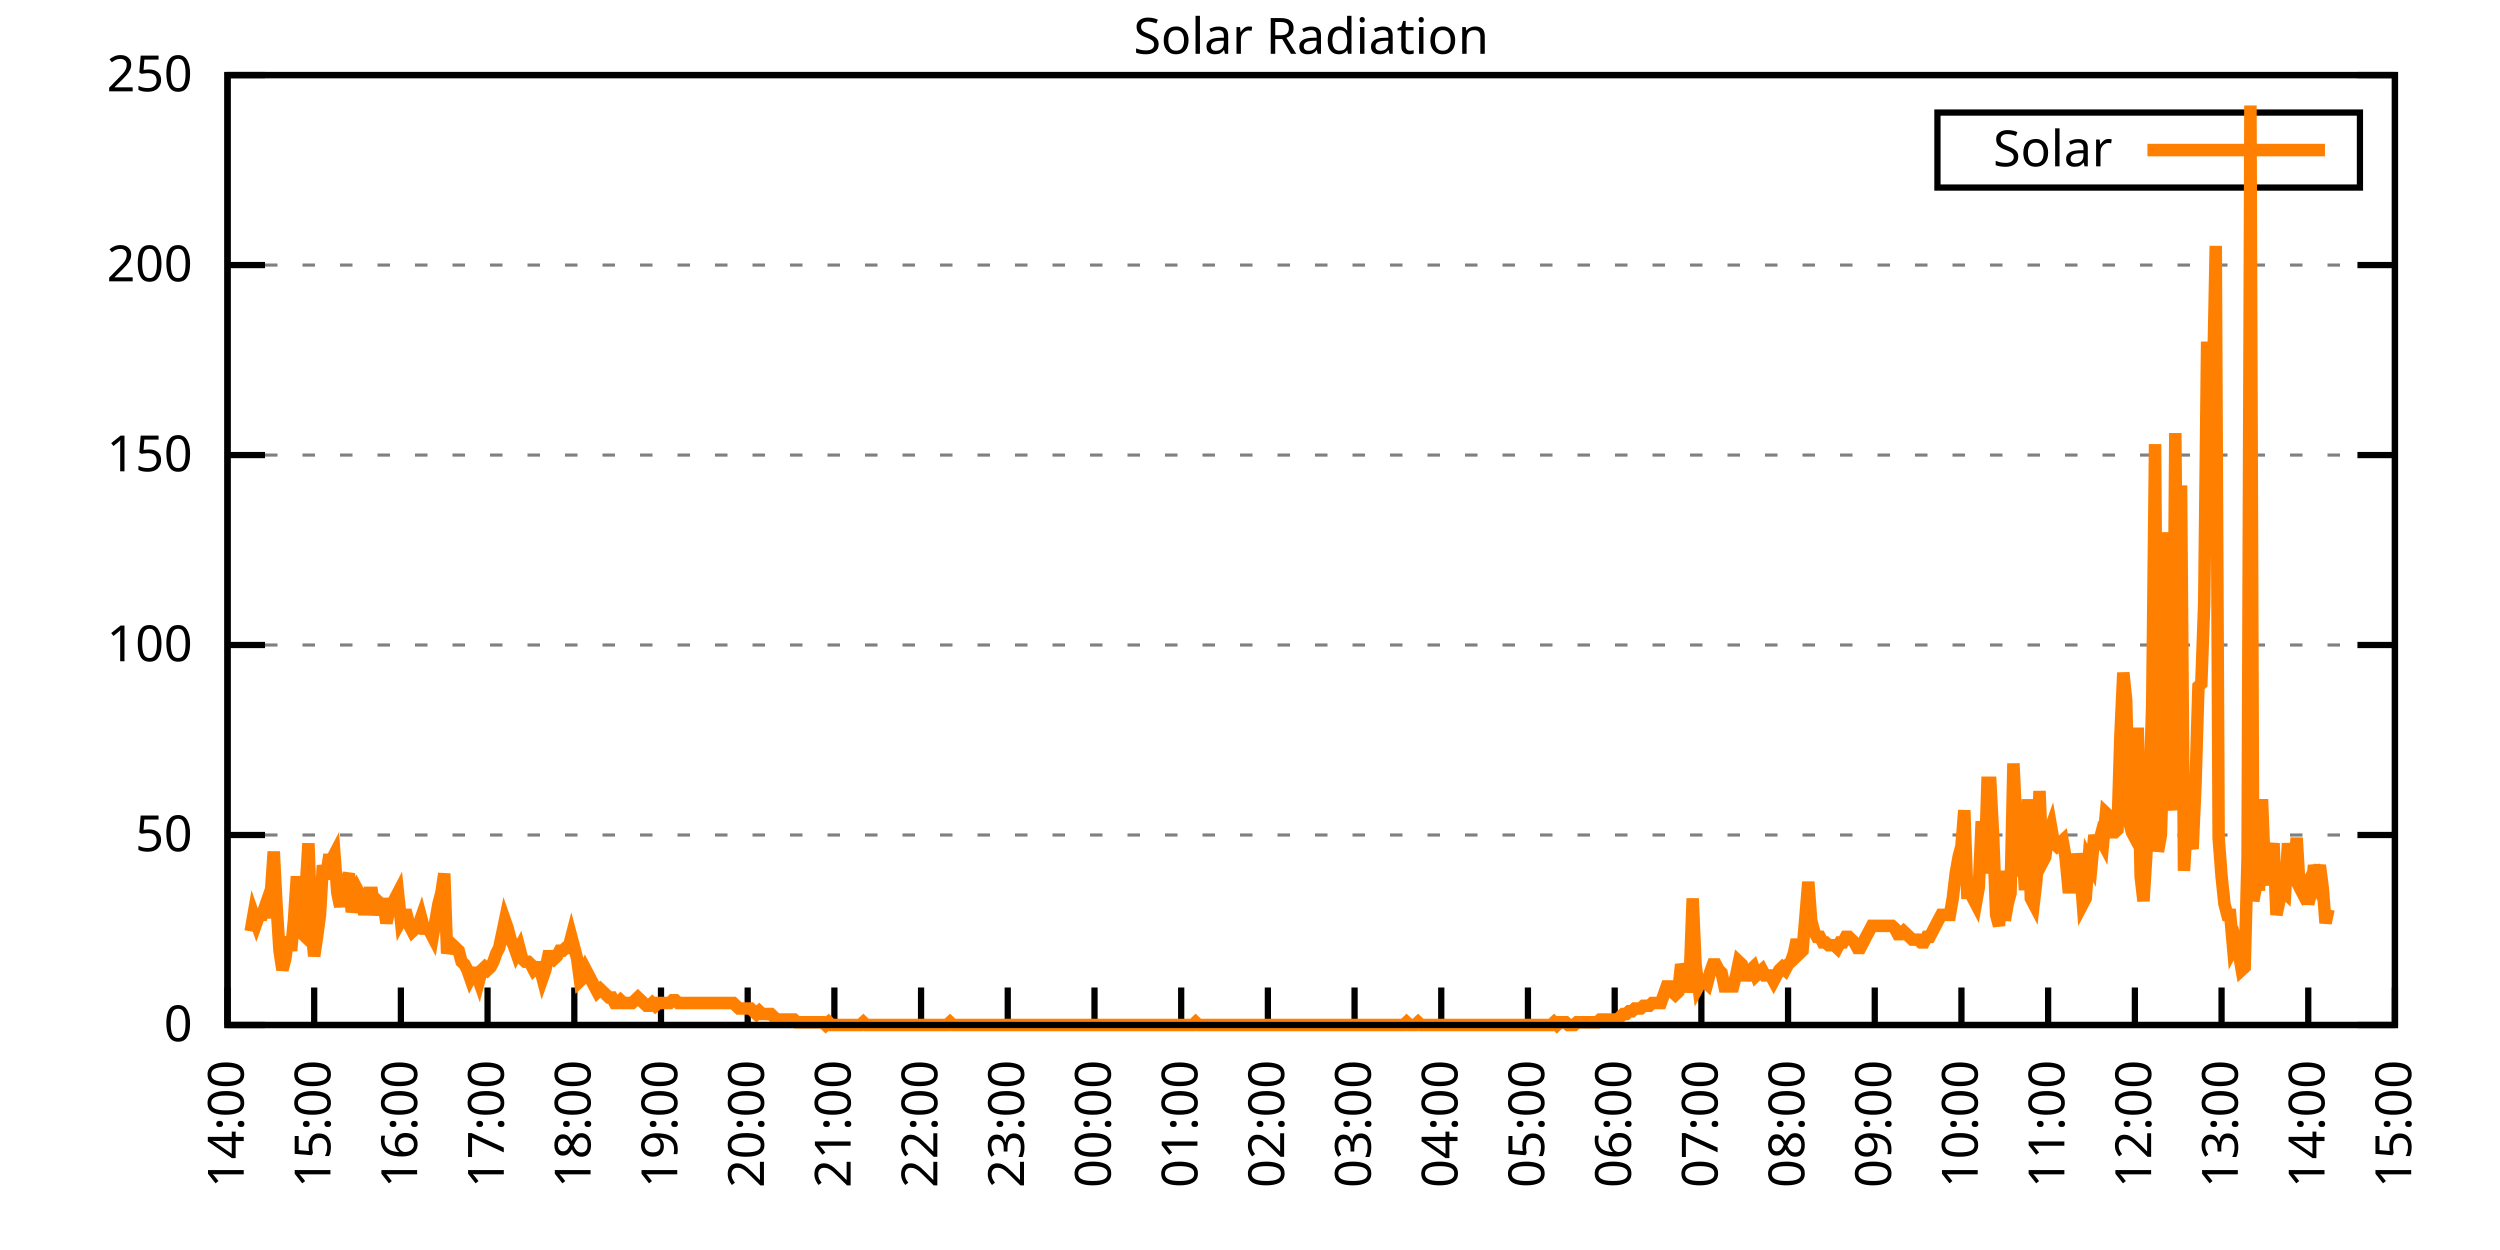
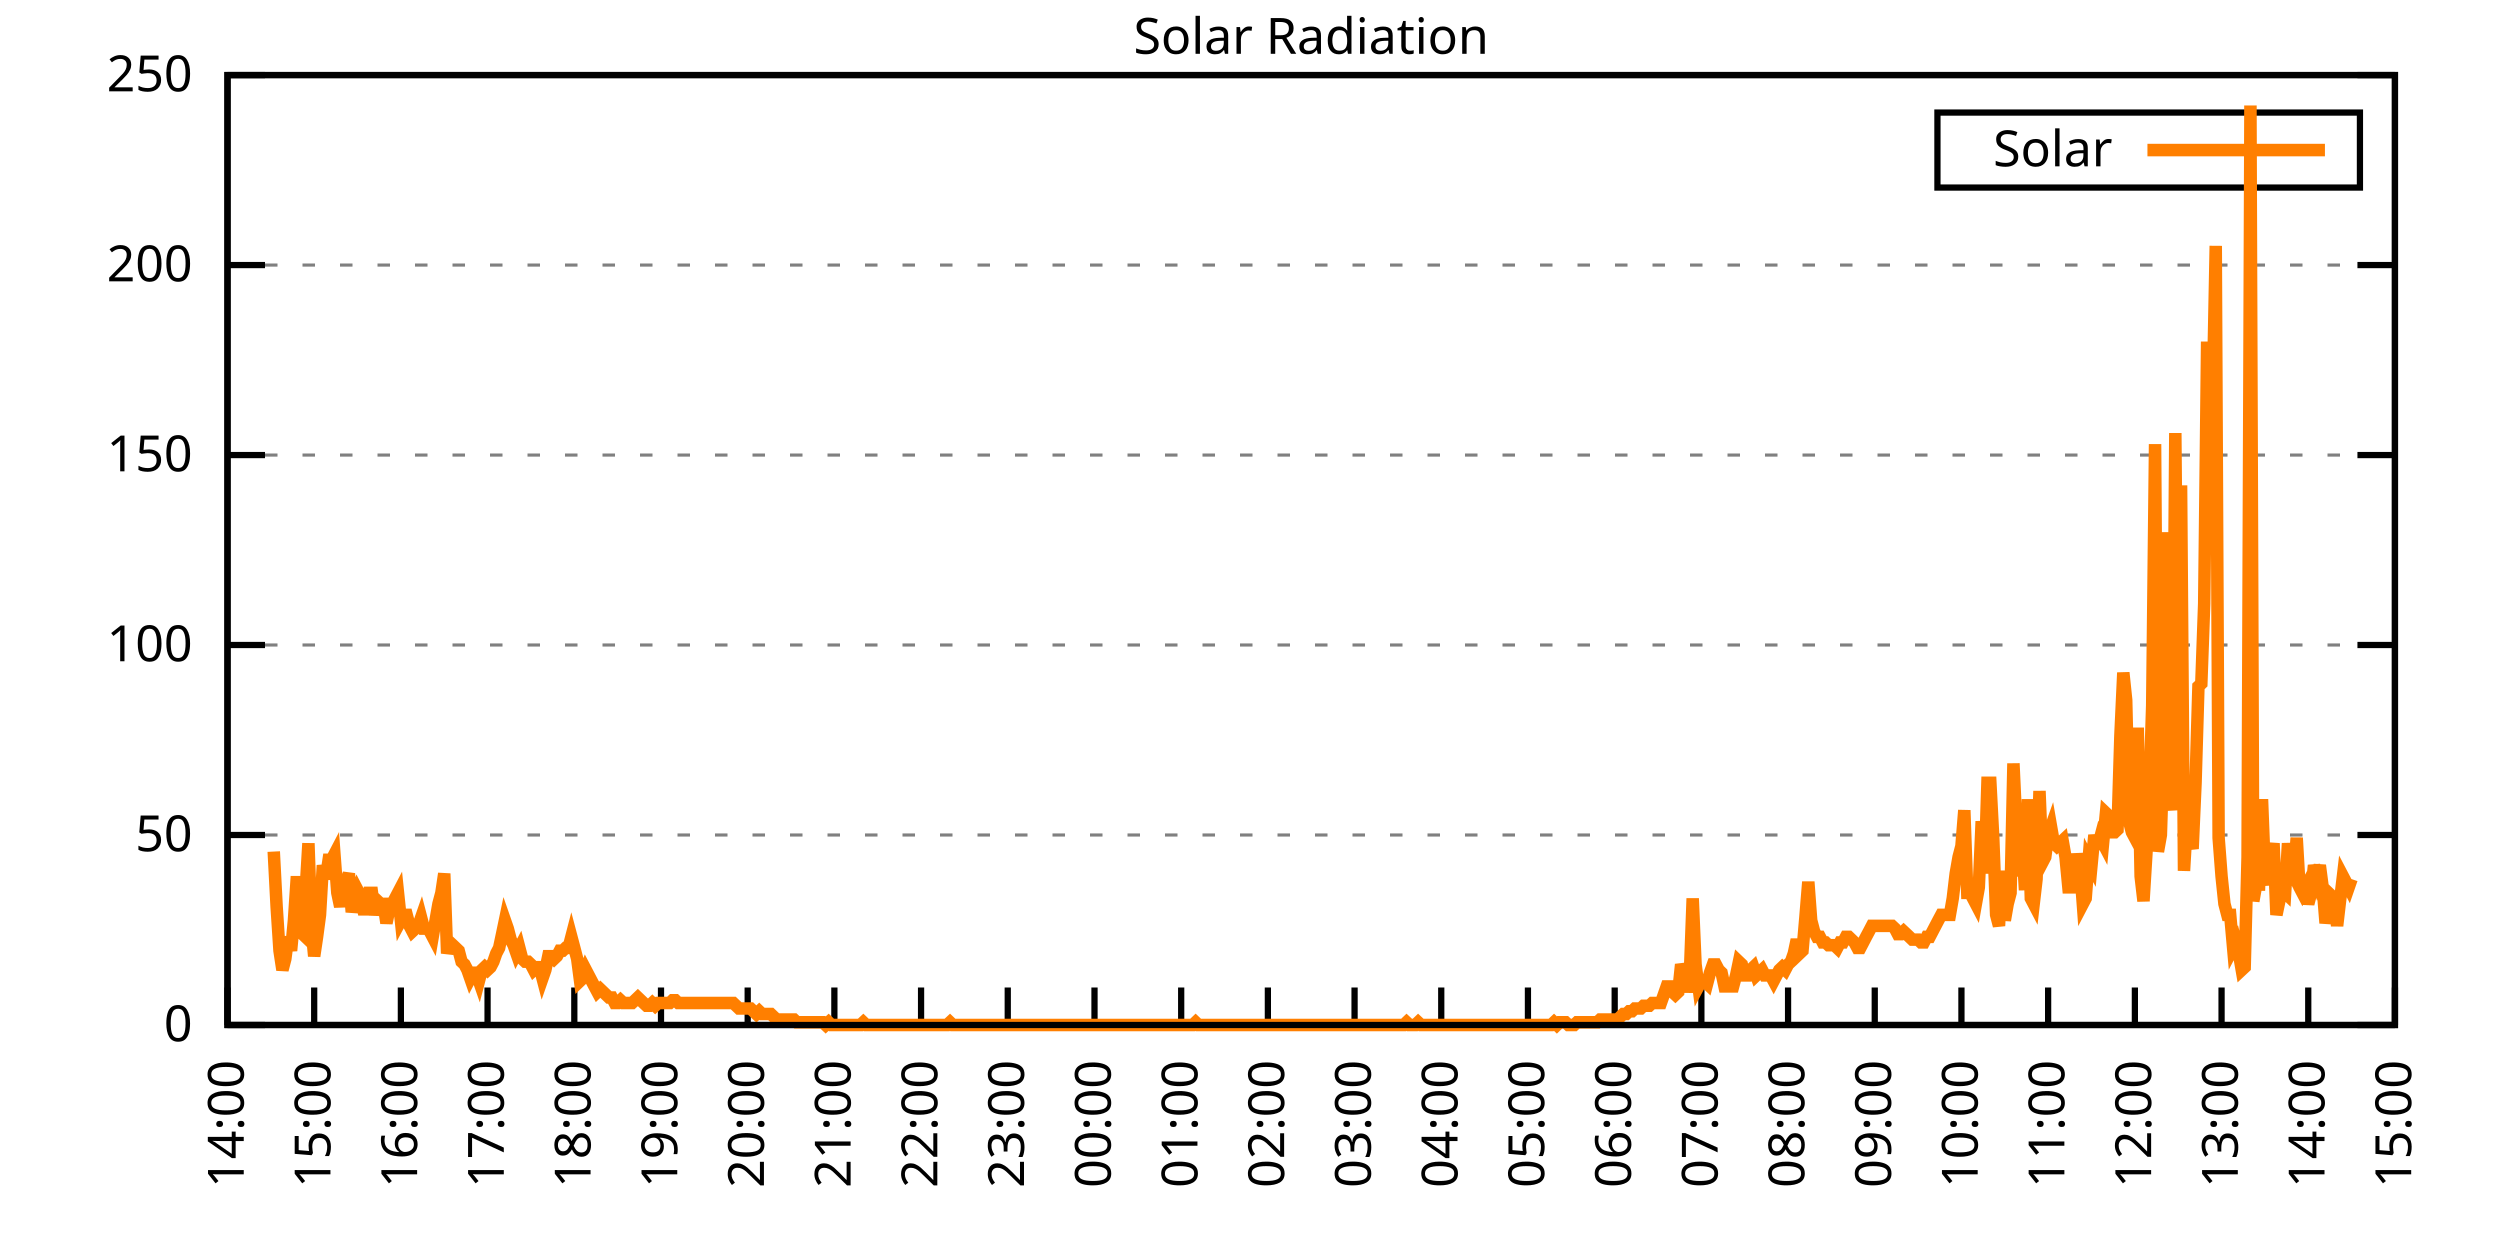
<svg xmlns="http://www.w3.org/2000/svg" xmlns:xlink="http://www.w3.org/1999/xlink" width="400" height="200" viewBox="0 0 400 200">
  <g id="gnuplot_canvas">
    <rect x="0" y="0" width="400" height="200" fill="none" />
    <defs>
      <circle id="gpDot" r="0.5" stroke-width="0.5" stroke="currentColor" />
      <path id="gpPt0" stroke-width="0.333" stroke="currentColor" d="M-1,0 h2 M0,-1 v2" />
      <path id="gpPt1" stroke-width="0.333" stroke="currentColor" d="M-1,-1 L1,1 M1,-1 L-1,1" />
      <path id="gpPt2" stroke-width="0.333" stroke="currentColor" d="M-1,0 L1,0 M0,-1 L0,1 M-1,-1 L1,1 M-1,1 L1,-1" />
      <rect id="gpPt3" stroke-width="0.333" stroke="currentColor" x="-1" y="-1" width="2" height="2" />
      <rect id="gpPt4" stroke-width="0.333" stroke="currentColor" fill="currentColor" x="-1" y="-1" width="2" height="2" />
      <circle id="gpPt5" stroke-width="0.333" stroke="currentColor" cx="0" cy="0" r="1" />
      <use xlink:href="#gpPt5" id="gpPt6" fill="currentColor" stroke="none" />
      <path id="gpPt7" stroke-width="0.333" stroke="currentColor" d="M0,-1.33 L-1.33,0.67 L1.33,0.67 z" />
      <use xlink:href="#gpPt7" id="gpPt8" fill="currentColor" stroke="none" />
      <use xlink:href="#gpPt7" id="gpPt9" stroke="currentColor" transform="rotate(180)" />
      <use xlink:href="#gpPt9" id="gpPt10" fill="currentColor" stroke="none" />
      <use xlink:href="#gpPt3" id="gpPt11" stroke="currentColor" transform="rotate(45)" />
      <use xlink:href="#gpPt11" id="gpPt12" fill="currentColor" stroke="none" />
      <path id="gpPt13" stroke-width="0.333" stroke="currentColor" d="M0,1.330 L1.265,0.411 L0.782,-1.067 L-0.782,-1.076 L-1.265,0.411 z" />
      <use xlink:href="#gpPt13" id="gpPt14" fill="currentColor" stroke="none" />
      <filter id="textbox" filterUnits="objectBoundingBox" x="0" y="0" height="1" width="1">
        <feFlood flood-color="white" flood-opacity="1" result="bgnd" />
        <feComposite in="SourceGraphic" in2="bgnd" operator="atop" />
      </filter>
      <filter id="greybox" filterUnits="objectBoundingBox" x="0" y="0" height="1" width="1">
        <feFlood flood-color="lightgrey" flood-opacity="1" result="grey" />
        <feComposite in="SourceGraphic" in2="grey" operator="atop" />
      </filter>
    </defs>
    <g fill="none" color="white" stroke="currentColor" stroke-width="1.00" stroke-linecap="butt" stroke-linejoin="miter">
</g>
    <g fill="none" color="black" stroke="currentColor" stroke-width="1.00" stroke-linecap="butt" stroke-linejoin="miter">
      <g stroke="none" shape-rendering="crispEdges">
        <polygon fill="rgb(255, 255, 255)" points="36.40,164.00 383.18,164.00 383.18,12.02 36.40,12.02 " />
      </g>
    </g>
    <g fill="none" color="black" stroke="currentColor" stroke-width="1.00" stroke-linecap="butt" stroke-linejoin="miter">
</g>
    <g fill="none" color="black" stroke="black" stroke-width="0.50" stroke-linecap="butt" stroke-linejoin="miter">
</g>
    <g fill="none" color="gray" stroke="currentColor" stroke-width="0.50" stroke-linecap="butt" stroke-linejoin="miter">
      <path stroke="gray" stroke-dasharray="2,4" class="gridline" d="M36.40,164.00 L383.19,164.00  " />
    </g>
    <g fill="none" color="gray" stroke="gray" stroke-width="1.00" stroke-linecap="butt" stroke-linejoin="miter">
</g>
    <g fill="none" color="black" stroke="currentColor" stroke-width="1.00" stroke-linecap="butt" stroke-linejoin="miter">
      <path stroke="black" d="M36.40,164.00 L42.40,164.00 M383.19,164.00 L377.19,164.00  " />
      <g transform="translate(30.80,166.60)" stroke="none" fill="black" font-family="Sans" font-size="8.00" text-anchor="end">
        <text>
          <tspan font-family="Sans"> 0</tspan>
        </text>
      </g>
    </g>
    <g fill="none" color="black" stroke="currentColor" stroke-width="1.00" stroke-linecap="butt" stroke-linejoin="miter">
</g>
    <g fill="none" color="black" stroke="black" stroke-width="0.50" stroke-linecap="butt" stroke-linejoin="miter">
</g>
    <g fill="none" color="gray" stroke="currentColor" stroke-width="0.50" stroke-linecap="butt" stroke-linejoin="miter">
      <path stroke="gray" stroke-dasharray="2,4" class="gridline" d="M36.40,133.60 L383.19,133.60  " />
    </g>
    <g fill="none" color="gray" stroke="gray" stroke-width="1.00" stroke-linecap="butt" stroke-linejoin="miter">
</g>
    <g fill="none" color="black" stroke="currentColor" stroke-width="1.00" stroke-linecap="butt" stroke-linejoin="miter">
      <path stroke="black" d="M36.40,133.60 L42.40,133.60 M383.19,133.60 L377.19,133.60  " />
      <g transform="translate(30.80,136.20)" stroke="none" fill="black" font-family="Sans" font-size="8.00" text-anchor="end">
        <text>
          <tspan font-family="Sans"> 50</tspan>
        </text>
      </g>
    </g>
    <g fill="none" color="black" stroke="currentColor" stroke-width="1.00" stroke-linecap="butt" stroke-linejoin="miter">
</g>
    <g fill="none" color="black" stroke="black" stroke-width="0.50" stroke-linecap="butt" stroke-linejoin="miter">
</g>
    <g fill="none" color="gray" stroke="currentColor" stroke-width="0.50" stroke-linecap="butt" stroke-linejoin="miter">
      <path stroke="gray" stroke-dasharray="2,4" class="gridline" d="M36.40,103.20 L383.19,103.20  " />
    </g>
    <g fill="none" color="gray" stroke="gray" stroke-width="1.00" stroke-linecap="butt" stroke-linejoin="miter">
</g>
    <g fill="none" color="black" stroke="currentColor" stroke-width="1.00" stroke-linecap="butt" stroke-linejoin="miter">
      <path stroke="black" d="M36.40,103.20 L42.40,103.20 M383.19,103.20 L377.19,103.20  " />
      <g transform="translate(30.80,105.80)" stroke="none" fill="black" font-family="Sans" font-size="8.00" text-anchor="end">
        <text>
          <tspan font-family="Sans"> 100</tspan>
        </text>
      </g>
    </g>
    <g fill="none" color="black" stroke="currentColor" stroke-width="1.00" stroke-linecap="butt" stroke-linejoin="miter">
</g>
    <g fill="none" color="black" stroke="black" stroke-width="0.50" stroke-linecap="butt" stroke-linejoin="miter">
</g>
    <g fill="none" color="gray" stroke="currentColor" stroke-width="0.50" stroke-linecap="butt" stroke-linejoin="miter">
      <path stroke="gray" stroke-dasharray="2,4" class="gridline" d="M36.40,72.81 L383.19,72.81  " />
    </g>
    <g fill="none" color="gray" stroke="gray" stroke-width="1.00" stroke-linecap="butt" stroke-linejoin="miter">
</g>
    <g fill="none" color="black" stroke="currentColor" stroke-width="1.00" stroke-linecap="butt" stroke-linejoin="miter">
      <path stroke="black" d="M36.40,72.81 L42.40,72.81 M383.19,72.81 L377.19,72.81  " />
      <g transform="translate(30.80,75.41)" stroke="none" fill="black" font-family="Sans" font-size="8.00" text-anchor="end">
        <text>
          <tspan font-family="Sans"> 150</tspan>
        </text>
      </g>
    </g>
    <g fill="none" color="black" stroke="currentColor" stroke-width="1.00" stroke-linecap="butt" stroke-linejoin="miter">
</g>
    <g fill="none" color="black" stroke="black" stroke-width="0.50" stroke-linecap="butt" stroke-linejoin="miter">
</g>
    <g fill="none" color="gray" stroke="currentColor" stroke-width="0.50" stroke-linecap="butt" stroke-linejoin="miter">
      <path stroke="gray" stroke-dasharray="2,4" class="gridline" d="M36.40,42.41 L383.19,42.41  " />
    </g>
    <g fill="none" color="gray" stroke="gray" stroke-width="1.00" stroke-linecap="butt" stroke-linejoin="miter">
</g>
    <g fill="none" color="black" stroke="currentColor" stroke-width="1.00" stroke-linecap="butt" stroke-linejoin="miter">
      <path stroke="black" d="M36.40,42.41 L42.40,42.41 M383.19,42.41 L377.19,42.41  " />
      <g transform="translate(30.80,45.01)" stroke="none" fill="black" font-family="Sans" font-size="8.00" text-anchor="end">
        <text>
          <tspan font-family="Sans"> 200</tspan>
        </text>
      </g>
    </g>
    <g fill="none" color="black" stroke="currentColor" stroke-width="1.00" stroke-linecap="butt" stroke-linejoin="miter">
</g>
    <g fill="none" color="black" stroke="black" stroke-width="0.50" stroke-linecap="butt" stroke-linejoin="miter">
</g>
    <g fill="none" color="gray" stroke="currentColor" stroke-width="0.50" stroke-linecap="butt" stroke-linejoin="miter">
      <path stroke="gray" stroke-dasharray="2,4" class="gridline" d="M36.40,12.01 L383.19,12.01  " />
    </g>
    <g fill="none" color="gray" stroke="gray" stroke-width="1.00" stroke-linecap="butt" stroke-linejoin="miter">
</g>
    <g fill="none" color="black" stroke="currentColor" stroke-width="1.00" stroke-linecap="butt" stroke-linejoin="miter">
      <path stroke="black" d="M36.40,12.01 L42.40,12.01 M383.19,12.01 L377.19,12.01  " />
      <g transform="translate(30.80,14.61)" stroke="none" fill="black" font-family="Sans" font-size="8.00" text-anchor="end">
        <text>
          <tspan font-family="Sans"> 250</tspan>
        </text>
      </g>
    </g>
    <g fill="none" color="black" stroke="currentColor" stroke-width="1.00" stroke-linecap="butt" stroke-linejoin="miter">
      <path stroke="black" d="M36.40,164.00 L36.40,158.00  " />
      <g transform="translate(39.00,169.60) rotate(270.00)" stroke="none" fill="black" font-family="Sans" font-size="8.00" text-anchor="end">
        <text>
          <tspan font-family="Sans">14:00</tspan>
        </text>
      </g>
    </g>
    <g fill="none" color="black" stroke="currentColor" stroke-width="1.00" stroke-linecap="butt" stroke-linejoin="miter">
      <path stroke="black" d="M50.27,164.00 L50.27,158.00  " />
      <g transform="translate(52.87,169.60) rotate(270.00)" stroke="none" fill="black" font-family="Sans" font-size="8.00" text-anchor="end">
        <text>
          <tspan font-family="Sans">15:00</tspan>
        </text>
      </g>
    </g>
    <g fill="none" color="black" stroke="currentColor" stroke-width="1.00" stroke-linecap="butt" stroke-linejoin="miter">
      <path stroke="black" d="M64.14,164.00 L64.14,158.00  " />
      <g transform="translate(66.74,169.60) rotate(270.00)" stroke="none" fill="black" font-family="Sans" font-size="8.00" text-anchor="end">
        <text>
          <tspan font-family="Sans">16:00</tspan>
        </text>
      </g>
    </g>
    <g fill="none" color="black" stroke="currentColor" stroke-width="1.00" stroke-linecap="butt" stroke-linejoin="miter">
      <path stroke="black" d="M78.01,164.00 L78.01,158.00  " />
      <g transform="translate(80.61,169.60) rotate(270.00)" stroke="none" fill="black" font-family="Sans" font-size="8.00" text-anchor="end">
        <text>
          <tspan font-family="Sans">17:00</tspan>
        </text>
      </g>
    </g>
    <g fill="none" color="black" stroke="currentColor" stroke-width="1.00" stroke-linecap="butt" stroke-linejoin="miter">
      <path stroke="black" d="M91.89,164.00 L91.89,158.00  " />
      <g transform="translate(94.49,169.60) rotate(270.00)" stroke="none" fill="black" font-family="Sans" font-size="8.00" text-anchor="end">
        <text>
          <tspan font-family="Sans">18:00</tspan>
        </text>
      </g>
    </g>
    <g fill="none" color="black" stroke="currentColor" stroke-width="1.00" stroke-linecap="butt" stroke-linejoin="miter">
      <path stroke="black" d="M105.76,164.00 L105.76,158.00  " />
      <g transform="translate(108.36,169.60) rotate(270.00)" stroke="none" fill="black" font-family="Sans" font-size="8.00" text-anchor="end">
        <text>
          <tspan font-family="Sans">19:00</tspan>
        </text>
      </g>
    </g>
    <g fill="none" color="black" stroke="currentColor" stroke-width="1.00" stroke-linecap="butt" stroke-linejoin="miter">
      <path stroke="black" d="M119.63,164.00 L119.63,158.00  " />
      <g transform="translate(122.23,169.60) rotate(270.00)" stroke="none" fill="black" font-family="Sans" font-size="8.00" text-anchor="end">
        <text>
          <tspan font-family="Sans">20:00</tspan>
        </text>
      </g>
    </g>
    <g fill="none" color="black" stroke="currentColor" stroke-width="1.00" stroke-linecap="butt" stroke-linejoin="miter">
      <path stroke="black" d="M133.50,164.00 L133.50,158.00  " />
      <g transform="translate(136.10,169.60) rotate(270.00)" stroke="none" fill="black" font-family="Sans" font-size="8.00" text-anchor="end">
        <text>
          <tspan font-family="Sans">21:00</tspan>
        </text>
      </g>
    </g>
    <g fill="none" color="black" stroke="currentColor" stroke-width="1.00" stroke-linecap="butt" stroke-linejoin="miter">
      <path stroke="black" d="M147.37,164.00 L147.37,158.00  " />
      <g transform="translate(149.97,169.60) rotate(270.00)" stroke="none" fill="black" font-family="Sans" font-size="8.00" text-anchor="end">
        <text>
          <tspan font-family="Sans">22:00</tspan>
        </text>
      </g>
    </g>
    <g fill="none" color="black" stroke="currentColor" stroke-width="1.00" stroke-linecap="butt" stroke-linejoin="miter">
      <path stroke="black" d="M161.24,164.00 L161.24,158.00  " />
      <g transform="translate(163.84,169.60) rotate(270.00)" stroke="none" fill="black" font-family="Sans" font-size="8.00" text-anchor="end">
        <text>
          <tspan font-family="Sans">23:00</tspan>
        </text>
      </g>
    </g>
    <g fill="none" color="black" stroke="currentColor" stroke-width="1.00" stroke-linecap="butt" stroke-linejoin="miter">
      <path stroke="black" d="M175.12,164.00 L175.12,158.00  " />
      <g transform="translate(177.72,169.60) rotate(270.00)" stroke="none" fill="black" font-family="Sans" font-size="8.00" text-anchor="end">
        <text>
          <tspan font-family="Sans">00:00</tspan>
        </text>
      </g>
    </g>
    <g fill="none" color="black" stroke="currentColor" stroke-width="1.00" stroke-linecap="butt" stroke-linejoin="miter">
      <path stroke="black" d="M188.99,164.00 L188.99,158.00  " />
      <g transform="translate(191.59,169.60) rotate(270.00)" stroke="none" fill="black" font-family="Sans" font-size="8.00" text-anchor="end">
        <text>
          <tspan font-family="Sans">01:00</tspan>
        </text>
      </g>
    </g>
    <g fill="none" color="black" stroke="currentColor" stroke-width="1.00" stroke-linecap="butt" stroke-linejoin="miter">
      <path stroke="black" d="M202.86,164.00 L202.86,158.00  " />
      <g transform="translate(205.46,169.60) rotate(270.00)" stroke="none" fill="black" font-family="Sans" font-size="8.00" text-anchor="end">
        <text>
          <tspan font-family="Sans">02:00</tspan>
        </text>
      </g>
    </g>
    <g fill="none" color="black" stroke="currentColor" stroke-width="1.00" stroke-linecap="butt" stroke-linejoin="miter">
      <path stroke="black" d="M216.73,164.00 L216.73,158.00  " />
      <g transform="translate(219.33,169.60) rotate(270.00)" stroke="none" fill="black" font-family="Sans" font-size="8.00" text-anchor="end">
        <text>
          <tspan font-family="Sans">03:00</tspan>
        </text>
      </g>
    </g>
    <g fill="none" color="black" stroke="currentColor" stroke-width="1.00" stroke-linecap="butt" stroke-linejoin="miter">
      <path stroke="black" d="M230.60,164.00 L230.60,158.00  " />
      <g transform="translate(233.20,169.60) rotate(270.00)" stroke="none" fill="black" font-family="Sans" font-size="8.00" text-anchor="end">
        <text>
          <tspan font-family="Sans">04:00</tspan>
        </text>
      </g>
    </g>
    <g fill="none" color="black" stroke="currentColor" stroke-width="1.00" stroke-linecap="butt" stroke-linejoin="miter">
      <path stroke="black" d="M244.47,164.00 L244.47,158.00  " />
      <g transform="translate(247.07,169.60) rotate(270.00)" stroke="none" fill="black" font-family="Sans" font-size="8.00" text-anchor="end">
        <text>
          <tspan font-family="Sans">05:00</tspan>
        </text>
      </g>
    </g>
    <g fill="none" color="black" stroke="currentColor" stroke-width="1.00" stroke-linecap="butt" stroke-linejoin="miter">
      <path stroke="black" d="M258.35,164.00 L258.35,158.00  " />
      <g transform="translate(260.95,169.60) rotate(270.00)" stroke="none" fill="black" font-family="Sans" font-size="8.00" text-anchor="end">
        <text>
          <tspan font-family="Sans">06:00</tspan>
        </text>
      </g>
    </g>
    <g fill="none" color="black" stroke="currentColor" stroke-width="1.00" stroke-linecap="butt" stroke-linejoin="miter">
      <path stroke="black" d="M272.22,164.00 L272.22,158.00  " />
      <g transform="translate(274.82,169.60) rotate(270.00)" stroke="none" fill="black" font-family="Sans" font-size="8.00" text-anchor="end">
        <text>
          <tspan font-family="Sans">07:00</tspan>
        </text>
      </g>
    </g>
    <g fill="none" color="black" stroke="currentColor" stroke-width="1.00" stroke-linecap="butt" stroke-linejoin="miter">
      <path stroke="black" d="M286.09,164.00 L286.09,158.00  " />
      <g transform="translate(288.69,169.60) rotate(270.00)" stroke="none" fill="black" font-family="Sans" font-size="8.00" text-anchor="end">
        <text>
          <tspan font-family="Sans">08:00</tspan>
        </text>
      </g>
    </g>
    <g fill="none" color="black" stroke="currentColor" stroke-width="1.00" stroke-linecap="butt" stroke-linejoin="miter">
      <path stroke="black" d="M299.96,164.00 L299.96,158.00  " />
      <g transform="translate(302.56,169.60) rotate(270.00)" stroke="none" fill="black" font-family="Sans" font-size="8.00" text-anchor="end">
        <text>
          <tspan font-family="Sans">09:00</tspan>
        </text>
      </g>
    </g>
    <g fill="none" color="black" stroke="currentColor" stroke-width="1.00" stroke-linecap="butt" stroke-linejoin="miter">
      <path stroke="black" d="M313.83,164.00 L313.83,158.00  " />
      <g transform="translate(316.43,169.60) rotate(270.00)" stroke="none" fill="black" font-family="Sans" font-size="8.00" text-anchor="end">
        <text>
          <tspan font-family="Sans">10:00</tspan>
        </text>
      </g>
    </g>
    <g fill="none" color="black" stroke="currentColor" stroke-width="1.00" stroke-linecap="butt" stroke-linejoin="miter">
      <path stroke="black" d="M327.70,164.00 L327.70,158.00  " />
      <g transform="translate(330.30,169.60) rotate(270.00)" stroke="none" fill="black" font-family="Sans" font-size="8.00" text-anchor="end">
        <text>
          <tspan font-family="Sans">11:00</tspan>
        </text>
      </g>
    </g>
    <g fill="none" color="black" stroke="currentColor" stroke-width="1.00" stroke-linecap="butt" stroke-linejoin="miter">
      <path stroke="black" d="M341.58,164.00 L341.58,158.00  " />
      <g transform="translate(344.18,169.60) rotate(270.00)" stroke="none" fill="black" font-family="Sans" font-size="8.00" text-anchor="end">
        <text>
          <tspan font-family="Sans">12:00</tspan>
        </text>
      </g>
    </g>
    <g fill="none" color="black" stroke="currentColor" stroke-width="1.00" stroke-linecap="butt" stroke-linejoin="miter">
      <path stroke="black" d="M355.45,164.00 L355.45,158.00  " />
      <g transform="translate(358.05,169.60) rotate(270.00)" stroke="none" fill="black" font-family="Sans" font-size="8.00" text-anchor="end">
        <text>
          <tspan font-family="Sans">13:00</tspan>
        </text>
      </g>
    </g>
    <g fill="none" color="black" stroke="currentColor" stroke-width="1.00" stroke-linecap="butt" stroke-linejoin="miter">
      <path stroke="black" d="M369.32,164.00 L369.32,158.00  " />
      <g transform="translate(371.92,169.60) rotate(270.00)" stroke="none" fill="black" font-family="Sans" font-size="8.00" text-anchor="end">
        <text>
          <tspan font-family="Sans">14:00</tspan>
        </text>
      </g>
    </g>
    <g fill="none" color="black" stroke="currentColor" stroke-width="1.00" stroke-linecap="butt" stroke-linejoin="miter">
      <path stroke="black" d="M383.19,164.00 L383.19,158.00  " />
      <g transform="translate(385.79,169.60) rotate(270.00)" stroke="none" fill="black" font-family="Sans" font-size="8.00" text-anchor="end">
        <text>
          <tspan font-family="Sans">15:00</tspan>
        </text>
      </g>
    </g>
    <g fill="none" color="black" stroke="currentColor" stroke-width="1.00" stroke-linecap="butt" stroke-linejoin="miter">
</g>
    <g fill="none" color="black" stroke="currentColor" stroke-width="1.00" stroke-linecap="butt" stroke-linejoin="miter">
      <path stroke="black" d="M36.40,12.01 L36.40,164.00 L383.19,164.00 L383.19,12.01 L36.40,12.01 Z  " />
    </g>
    <g fill="none" color="black" stroke="currentColor" stroke-width="1.00" stroke-linecap="butt" stroke-linejoin="miter">
</g>
    <g fill="none" color="black" stroke="currentColor" stroke-width="1.00" stroke-linecap="butt" stroke-linejoin="miter">
      <path stroke="black" d="M309.99,30.01 L309.99,18.01 L377.59,18.01 L377.59,30.01 L309.99,30.01 Z  " />
    </g>
    <g id="Solar_Radiation_plot_1">
      <g fill="none" color="white" stroke="black" stroke-width="2.00" stroke-linecap="butt" stroke-linejoin="miter">
</g>
      <g fill="none" color="black" stroke="currentColor" stroke-width="2.00" stroke-linecap="butt" stroke-linejoin="miter">
        <g transform="translate(337.99,26.61)" stroke="none" fill="black" font-family="Sans" font-size="8.00" text-anchor="end">
          <text>
            <tspan font-family="Sans">Solar</tspan>
          </text>
        </g>
      </g>
      <g fill="none" color="black" stroke="currentColor" stroke-width="2.00" stroke-linecap="butt" stroke-linejoin="miter">
-         <path stroke="rgb(255, 127,   0)" d="M343.59,24.01 L371.99,24.01 M40.10,149.02 L40.56,146.38 L41.02,147.70 L41.49,146.38 L41.95,146.38 L42.41,145.06   L42.87,146.82 L43.34,142.86 L43.80,136.25 L44.26,145.06 L44.72,152.11 L45.19,155.19 L45.65,153.43 L46.11,149.90   L46.57,152.11 L47.03,147.26 L47.50,140.21 L47.96,149.02 L48.42,149.46 L48.88,142.86 L49.35,134.93 L49.81,148.14   L50.27,152.99 L50.73,149.90 L51.20,146.38 L51.66,138.45 L52.12,140.65 L52.58,137.57 L53.05,137.57 L53.51,136.69   L53.97,142.86 L54.43,145.06 L54.90,141.54 L55.36,141.09 L55.82,139.77 L56.28,145.94 L56.75,143.74 L57.21,142.42   L57.67,143.30 L58.13,145.50 L58.59,145.50 L59.06,142.86 L59.52,142.86 L59.98,146.38 L60.44,144.18 L60.91,144.62   L61.37,144.62 L61.83,147.70 L62.29,145.50 L62.76,144.62 L63.22,143.74 L63.68,142.86 L64.14,147.26 L64.61,146.38   L65.07,146.38 L65.53,148.14 L65.99,149.02 L66.46,148.58 L66.92,148.14 L67.38,146.82 L67.84,148.58 L68.30,148.58   L68.77,149.02 L69.23,149.90 L69.69,147.26 L70.15,144.62 L70.62,142.86 L71.08,139.77 L71.54,152.55 L72.00,150.79   L72.47,151.23 L72.93,151.67 L73.39,152.11 L73.85,153.87 L74.32,154.31 L74.78,155.19 L75.24,156.51 L75.70,155.63   L76.17,155.63 L76.63,156.95 L77.09,155.19 L77.55,154.75 L78.01,155.19 L78.48,154.75 L78.94,153.87 L79.40,152.55   L79.86,151.67 L80.33,149.46 L80.79,147.26 L81.25,148.58 L81.71,150.34 L82.18,151.23 L82.64,152.55 L83.10,151.67   L83.56,153.43 L84.03,153.87 L84.49,153.87 L84.95,154.31 L85.41,155.19 L85.88,154.75 L86.34,154.75 L86.80,156.51   L87.26,155.19 L87.72,152.99 L88.19,152.99 L88.65,153.43 L89.11,152.99 L89.57,152.11 L90.04,152.11 L90.50,151.67   L90.96,151.67 L91.42,149.90 L91.89,151.67 L92.35,153.43 L92.81,156.95 L93.27,156.51 L93.74,155.19 L94.20,156.07   L94.66,156.95 L95.12,157.83 L95.59,158.71 L96.05,158.27 L96.51,158.71 L96.97,159.15 L97.44,159.60 L97.90,159.60   L98.36,160.48 L98.82,160.48 L99.28,160.04 L99.75,160.48 L100.21,160.48 L100.67,160.48 L101.13,160.48 L101.60,160.04   L102.06,159.60 L102.52,160.04 L102.98,160.48 L103.45,160.92 L103.91,160.92 L104.37,160.48 L104.83,160.92 L105.30,160.48   L105.76,160.48 L106.22,160.48 L106.68,160.48 L107.15,160.48 L107.61,160.04 L108.07,160.04 L108.53,160.48 L108.99,160.48   L109.46,160.48 L109.92,160.48 L110.38,160.48 L110.84,160.48 L111.31,160.48 L111.77,160.48 L112.23,160.48 L112.69,160.48   L113.16,160.48 L113.62,160.48 L114.08,160.48 L114.54,160.48 L115.01,160.48 L115.47,160.48 L115.93,160.48 L116.39,160.48   L116.86,160.48 L117.32,160.48 L117.78,160.92 L118.24,161.36 L118.70,161.36 L119.17,161.36 L119.63,161.36 L120.09,161.36   L120.55,161.80 L121.02,162.24 L121.48,161.80 L121.94,162.24 L122.40,162.24 L122.87,162.24 L123.33,162.24 L123.79,162.68   L124.25,163.12 L124.72,163.12 L125.18,163.12 L125.64,163.12 L126.10,163.12 L126.57,163.12 L127.03,163.12 L127.49,163.56   L127.95,163.56 L128.41,163.56 L128.88,163.56 L129.34,163.56 L129.80,163.56 L130.26,163.56 L130.73,163.56 L131.19,163.56   L131.65,163.56 L132.11,164.00 L132.58,163.56 L133.04,164.00 L133.50,164.00 L133.96,164.00 L134.43,164.00 L134.89,164.00   L135.35,164.00 L135.81,164.00 L136.28,164.00 L136.74,164.00 L137.20,164.00 L137.66,164.00 L138.13,163.56 L138.59,164.00   L139.05,164.00 L139.51,164.00 L139.97,164.00 L140.44,164.00 L140.90,164.00 L141.36,164.00 L141.82,164.00 L142.29,164.00   L142.75,164.00 L143.21,164.00 L143.67,164.00 L144.14,164.00 L144.60,164.00 L145.06,164.00 L145.52,164.00 L145.99,164.00   L146.45,164.00 L146.91,164.00 L147.37,164.00 L147.84,164.00 L148.30,164.00 L148.76,164.00 L149.22,164.00 L149.68,164.00   L150.15,164.00 L150.61,164.00 L151.07,164.00 L151.53,164.00 L152.00,163.56 L152.46,164.00 L152.92,164.00 L153.38,164.00   L153.85,164.00 L154.31,164.00 L154.77,164.00 L155.23,164.00 L155.70,164.00 L156.16,164.00 L156.62,164.00 L157.08,164.00   L157.55,164.00 L158.01,164.00 L158.47,164.00 L158.93,164.00 L159.39,164.00 L159.86,164.00 L160.32,164.00 L160.78,164.00   L161.24,164.00 L161.71,164.00 L162.17,164.00 L162.63,164.00 L163.09,164.00 L163.56,164.00 L164.02,164.00 L164.48,164.00   L164.94,164.00 L165.41,164.00 L165.87,164.00 L166.33,164.00 L166.79,164.00 L167.26,164.00 L167.72,164.00 L168.18,164.00   L168.64,164.00 L169.10,164.00 L169.57,164.00 L170.03,164.00 L170.49,164.00 L170.95,164.00 L171.42,164.00 L171.88,164.00   L172.34,164.00 L172.80,164.00 L173.27,164.00 L173.73,164.00 L174.19,164.00 L174.65,164.00 L175.12,164.00 L175.58,164.00   L176.04,164.00 L176.50,164.00 L176.97,164.00 L177.43,164.00 L177.89,164.00 L178.35,164.00 L178.82,164.00 L179.28,164.00   L179.74,164.00 L180.20,164.00 L180.66,164.00 L181.13,164.00 L181.59,164.00 L182.05,164.00 L182.51,164.00 L182.98,164.00   L183.44,164.00 L183.90,164.00 L184.36,164.00 L184.83,164.00 L185.29,164.00 L185.75,164.00 L186.21,164.00 L186.68,164.00   L187.14,164.00 L187.60,164.00 L188.06,164.00 L188.53,164.00 L188.99,164.00 L189.45,164.00 L189.91,164.00 L190.37,164.00   L190.84,164.00 L191.30,163.56 L191.76,164.00 L192.22,164.00 L192.69,164.00 L193.15,164.00 L193.61,164.00 L194.07,164.00   L194.54,164.00 L195.00,164.00 L195.46,164.00 L195.92,164.00 L196.39,164.00 L196.85,164.00 L197.31,164.00 L197.77,164.00   L198.24,164.00 L198.70,164.00 L199.16,164.00 L199.62,164.00 L200.08,164.00 L200.55,164.00 L201.01,164.00 L201.47,164.00   L201.93,164.00 L202.40,164.00 L202.86,164.00 L203.32,164.00 L203.78,164.00 L204.25,164.00 L204.71,164.00 L205.17,164.00   L205.63,164.00 L206.10,164.00 L206.56,164.00 L207.02,164.00 L207.48,164.00 L207.95,164.00 L208.41,164.00 L208.87,164.00   L209.33,164.00 L209.80,164.00 L210.26,164.00 L210.72,164.00 L211.18,164.00 L211.64,164.00 L212.11,164.00 L212.57,164.00   L213.03,164.00 L213.49,164.00 L213.96,164.00 L214.42,164.00 L214.88,164.00 L215.34,164.00 L215.81,164.00 L216.27,164.00   L216.73,164.00 L217.19,164.00 L217.66,164.00 L218.12,164.00 L218.58,164.00 L219.04,164.00 L219.51,164.00 L219.97,164.00   L220.43,164.00 L220.89,164.00 L221.35,164.00 L221.82,164.00 L222.28,164.00 L222.74,164.00 L223.20,164.00 L223.67,164.00   L224.13,164.00 L224.59,164.00 L225.05,163.56 L225.52,164.00 L225.98,164.00 L226.44,164.00 L226.90,163.56 L227.37,164.00   L227.83,164.00 L228.29,164.00 L228.75,164.00 L229.22,164.00 L229.68,164.00 L230.14,164.00 L230.60,164.00 L231.06,164.00   L231.53,164.00 L231.99,164.00 L232.45,164.00 L232.91,164.00 L233.38,164.00 L233.84,164.00 L234.30,164.00 L234.76,164.00   L235.23,164.00 L235.69,164.00 L236.15,164.00 L236.61,164.00 L237.08,164.00 L237.54,164.00 L238.00,164.00 L238.46,164.00   L238.93,164.00 L239.39,164.00 L239.85,164.00 L240.31,164.00 L240.77,164.00 L241.24,164.00 L241.70,164.00 L242.16,164.00   L242.62,164.00 L243.09,164.00 L243.55,164.00 L244.01,164.00 L244.47,164.00 L244.94,164.00 L245.40,164.00 L245.86,164.00   L246.32,164.00 L246.79,164.00 L247.25,164.00 L247.71,164.00 L248.17,164.00 L248.64,163.56 L249.10,164.00 L249.56,163.56   L250.02,163.56 L250.49,163.56 L250.95,164.00 L251.41,164.00 L251.87,164.00 L252.33,163.56 L252.80,163.56 L253.26,163.56   L253.72,163.56 L254.18,163.56 L254.65,163.56 L255.11,163.56 L255.57,163.56 L256.03,163.12 L256.50,163.12 L256.96,163.12   L257.42,163.12 L257.88,163.12 L258.35,163.12 L258.81,163.12 L259.27,162.68 L259.73,162.24 L260.20,162.24 L260.66,161.80   L261.12,161.80 L261.58,161.36 L262.04,161.36 L262.51,161.36 L262.97,160.92 L263.43,160.92 L263.89,160.92 L264.36,160.48   L264.82,160.48 L265.28,160.48 L265.74,160.48 L266.21,159.15 L266.67,157.83 L267.13,157.83 L267.59,158.71 L268.06,159.15   L268.52,158.71 L268.98,154.31 L269.44,155.63 L269.91,158.71 L270.37,156.07 L270.83,143.74 L271.29,154.31 L271.75,157.83   L272.22,156.95 L272.68,156.95 L273.14,157.39 L273.60,155.63 L274.07,154.31 L274.53,154.31 L274.99,155.19 L275.45,155.63   L275.92,157.83 L276.38,157.83 L276.84,157.83 L277.30,157.83 L277.77,156.07 L278.23,153.87 L278.69,154.31 L279.15,156.07   L279.62,156.07 L280.08,155.19 L280.54,154.75 L281.00,156.07 L281.46,155.63 L281.93,155.19 L282.39,156.07 L282.85,156.07   L283.31,156.07 L283.78,156.95 L284.24,156.07 L284.70,155.19 L285.16,154.75 L285.63,155.19 L286.09,154.31 L286.55,153.87   L287.01,152.55 L287.48,150.34 L287.94,152.55 L288.40,152.11 L288.86,146.82 L289.33,141.09 L289.79,147.26 L290.25,149.02   L290.71,149.90 L291.18,149.90 L291.64,150.79 L292.10,150.79 L292.56,151.23 L293.02,151.23 L293.49,151.23 L293.95,151.67   L294.41,150.79 L294.87,150.79 L295.34,149.90 L295.80,149.90 L296.26,150.34 L296.72,150.79 L297.19,151.67 L297.65,151.67   L298.11,150.79 L298.57,149.90 L299.04,149.02 L299.50,148.14 L299.96,148.14 L300.42,148.14 L300.89,148.14 L301.35,148.14   L301.81,148.14 L302.27,148.14 L302.73,148.14 L303.20,148.58 L303.66,149.46 L304.12,149.46 L304.58,149.02 L305.05,149.46   L305.51,149.90 L305.97,150.34 L306.43,150.34 L306.90,150.34 L307.36,150.79 L307.82,150.79 L308.28,149.90 L308.75,149.90   L309.21,149.02 L309.67,148.14 L310.13,147.26 L310.60,146.38 L311.06,146.38 L311.52,146.38 L311.98,146.38 L312.44,143.74   L312.91,139.77 L313.37,137.13 L313.83,135.37 L314.29,129.64 L314.76,142.86 L315.22,142.86 L315.68,143.74 L316.14,144.62   L316.61,141.98 L317.07,131.40 L317.53,139.77 L317.99,125.24 L318.46,125.24 L318.92,134.05 L319.38,146.38 L319.84,148.14   L320.31,139.33 L320.77,147.26 L321.23,144.62 L321.69,142.86 L322.15,122.15 L322.62,132.28 L323.08,140.21 L323.54,134.49   L324.00,142.42 L324.47,127.88 L324.93,143.74 L325.39,144.62 L325.85,140.65 L326.32,126.56 L326.78,138.01 L327.24,137.13   L327.70,133.61 L328.17,132.28 L328.63,134.93 L329.09,135.37 L329.55,134.93 L330.02,134.49 L330.48,137.13 L330.94,141.98   L331.40,141.98 L331.87,139.33 L332.33,136.69 L332.79,138.45 L333.25,144.62 L333.71,143.74 L334.18,137.57 L334.64,138.45   L335.10,133.61 L335.56,135.81 L336.03,134.05 L336.49,134.93 L336.95,130.08 L337.41,130.52 L337.88,133.17 L338.34,133.17   L338.80,132.73 L339.26,117.75 L339.73,107.62 L340.19,112.02 L340.65,131.40 L341.11,133.17 L341.58,134.05 L342.04,116.43   L342.50,140.21 L342.96,144.18 L343.42,136.69 L343.89,127.44 L344.35,112.90 L344.81,71.06 L345.27,136.25 L345.74,133.61   L346.20,119.07 L346.66,85.15 L347.12,125.68 L347.59,129.64 L348.05,69.29 L348.51,121.27 L348.97,77.66 L349.44,139.33   L349.90,131.40 L350.36,134.05 L350.82,135.81 L351.29,125.24 L351.75,109.82 L352.21,109.38 L352.67,96.61 L353.13,55.64   L353.60,55.64 L354.06,62.69 L354.52,39.34 L354.98,134.05 L355.45,140.21 L355.91,144.62 L356.37,146.38 L356.83,146.38   L357.30,151.67 L357.76,150.79 L358.22,152.55 L358.68,155.19 L359.15,154.75 L359.61,137.13 L360.07,16.88 L360.53,144.18   L361.00,141.54 L361.46,141.54 L361.92,127.88 L362.38,139.77 L362.84,141.54 L363.31,137.57 L363.77,134.93 L364.23,146.38   L364.69,144.18 L365.16,142.42 L365.62,142.86 L366.08,134.93 L366.54,139.33 L367.01,140.21 L367.47,134.05 L367.93,141.98   L368.39,142.86 L368.86,141.98 L369.32,144.62 L369.78,142.86 L370.24,138.45 L370.71,140.21 L371.17,138.45 L371.63,141.98   L372.09,147.70 L372.56,145.50  " />
+         <path stroke="rgb(255, 127,   0)" d="M343.59,24.01 L371.99,24.01 M43.80,136.25 L44.26,145.06 L44.72,152.11 L45.19,155.19 L45.65,153.43 L46.11,149.90   L46.57,152.11 L47.03,147.26 L47.50,140.21 L47.96,149.02 L48.42,149.46 L48.88,142.86 L49.35,134.93 L49.81,148.14   L50.27,152.99 L50.73,149.90 L51.20,146.38 L51.66,138.45 L52.12,140.65 L52.58,137.57 L53.05,137.57 L53.51,136.69   L53.97,142.86 L54.43,145.06 L54.90,141.54 L55.36,141.09 L55.82,139.77 L56.28,145.94 L56.75,143.74 L57.21,142.42   L57.67,143.30 L58.13,145.50 L58.59,145.50 L59.06,142.86 L59.52,142.86 L59.98,146.38 L60.44,144.18 L60.91,144.62   L61.37,144.62 L61.83,147.70 L62.29,145.50 L62.76,144.62 L63.22,143.74 L63.68,142.86 L64.14,147.26 L64.61,146.38   L65.07,146.38 L65.53,148.14 L65.99,149.02 L66.46,148.58 L66.92,148.14 L67.38,146.82 L67.84,148.58 L68.30,148.58   L68.77,149.02 L69.23,149.90 L69.69,147.26 L70.15,144.62 L70.62,142.86 L71.08,139.77 L71.54,152.55 L72.00,150.79   L72.47,151.23 L72.93,151.67 L73.39,152.11 L73.85,153.87 L74.32,154.31 L74.78,155.19 L75.24,156.51 L75.70,155.63   L76.17,155.63 L76.63,156.95 L77.09,155.19 L77.55,154.75 L78.01,155.19 L78.48,154.75 L78.94,153.87 L79.40,152.55   L79.86,151.67 L80.33,149.46 L80.79,147.26 L81.25,148.58 L81.71,150.34 L82.18,151.23 L82.64,152.55 L83.10,151.67   L83.56,153.43 L84.03,153.87 L84.49,153.87 L84.95,154.31 L85.41,155.19 L85.88,154.75 L86.34,154.75 L86.80,156.51   L87.26,155.19 L87.72,152.99 L88.19,152.99 L88.65,153.43 L89.11,152.99 L89.57,152.11 L90.04,152.11 L90.50,151.67   L90.96,151.67 L91.42,149.90 L91.89,151.67 L92.35,153.43 L92.81,156.95 L93.27,156.51 L93.74,155.19 L94.20,156.07   L94.66,156.95 L95.12,157.83 L95.59,158.71 L96.05,158.27 L96.51,158.71 L96.97,159.15 L97.44,159.60 L97.90,159.60   L98.36,160.48 L98.82,160.48 L99.28,160.04 L99.75,160.48 L100.21,160.48 L100.67,160.48 L101.13,160.48 L101.60,160.04   L102.06,159.60 L102.52,160.04 L102.98,160.48 L103.45,160.92 L103.91,160.92 L104.37,160.48 L104.83,160.92 L105.30,160.48   L105.76,160.48 L106.22,160.48 L106.68,160.48 L107.15,160.48 L107.61,160.04 L108.07,160.04 L108.53,160.48 L108.99,160.48   L109.46,160.48 L109.92,160.48 L110.38,160.48 L110.84,160.48 L111.31,160.48 L111.77,160.48 L112.23,160.48 L112.69,160.48   L113.16,160.48 L113.62,160.48 L114.08,160.48 L114.54,160.48 L115.01,160.48 L115.47,160.48 L115.93,160.48 L116.39,160.48   L116.86,160.48 L117.32,160.48 L117.78,160.92 L118.24,161.36 L118.70,161.36 L119.17,161.36 L119.63,161.36 L120.09,161.36   L120.55,161.80 L121.02,162.24 L121.48,161.80 L121.94,162.24 L122.40,162.24 L122.87,162.24 L123.33,162.24 L123.79,162.68   L124.25,163.12 L124.72,163.12 L125.18,163.12 L125.64,163.12 L126.10,163.12 L126.57,163.12 L127.03,163.12 L127.49,163.56   L127.95,163.56 L128.41,163.56 L128.88,163.56 L129.34,163.56 L129.80,163.56 L130.26,163.56 L130.73,163.56 L131.19,163.56   L131.65,163.56 L132.11,164.00 L132.58,163.56 L133.04,164.00 L133.50,164.00 L133.96,164.00 L134.43,164.00 L134.89,164.00   L135.35,164.00 L135.81,164.00 L136.28,164.00 L136.74,164.00 L137.20,164.00 L137.66,164.00 L138.13,163.56 L138.59,164.00   L139.05,164.00 L139.51,164.00 L139.97,164.00 L140.44,164.00 L140.90,164.00 L141.36,164.00 L141.82,164.00 L142.29,164.00   L142.75,164.00 L143.21,164.00 L143.67,164.00 L144.14,164.00 L144.60,164.00 L145.06,164.00 L145.52,164.00 L145.99,164.00   L146.45,164.00 L146.91,164.00 L147.37,164.00 L147.84,164.00 L148.30,164.00 L148.76,164.00 L149.22,164.00 L149.68,164.00   L150.15,164.00 L150.61,164.00 L151.07,164.00 L151.53,164.00 L152.00,163.56 L152.46,164.00 L152.92,164.00 L153.38,164.00   L153.85,164.00 L154.31,164.00 L154.77,164.00 L155.23,164.00 L155.70,164.00 L156.16,164.00 L156.62,164.00 L157.08,164.00   L157.55,164.00 L158.01,164.00 L158.47,164.00 L158.93,164.00 L159.39,164.00 L159.86,164.00 L160.32,164.00 L160.78,164.00   L161.24,164.00 L161.71,164.00 L162.17,164.00 L162.63,164.00 L163.09,164.00 L163.56,164.00 L164.02,164.00 L164.48,164.00   L164.94,164.00 L165.41,164.00 L165.87,164.00 L166.33,164.00 L166.79,164.00 L167.26,164.00 L167.72,164.00 L168.18,164.00   L168.64,164.00 L169.10,164.00 L169.57,164.00 L170.03,164.00 L170.49,164.00 L170.95,164.00 L171.42,164.00 L171.88,164.00   L172.34,164.00 L172.80,164.00 L173.27,164.00 L173.73,164.00 L174.19,164.00 L174.65,164.00 L175.12,164.00 L175.58,164.00   L176.04,164.00 L176.50,164.00 L176.97,164.00 L177.43,164.00 L177.89,164.00 L178.35,164.00 L178.82,164.00 L179.28,164.00   L179.74,164.00 L180.20,164.00 L180.66,164.00 L181.13,164.00 L181.59,164.00 L182.05,164.00 L182.51,164.00 L182.98,164.00   L183.44,164.00 L183.90,164.00 L184.36,164.00 L184.83,164.00 L185.29,164.00 L185.75,164.00 L186.21,164.00 L186.68,164.00   L187.14,164.00 L187.60,164.00 L188.06,164.00 L188.53,164.00 L188.99,164.00 L189.45,164.00 L189.91,164.00 L190.37,164.00   L190.84,164.00 L191.30,163.56 L191.76,164.00 L192.22,164.00 L192.69,164.00 L193.15,164.00 L193.61,164.00 L194.07,164.00   L194.54,164.00 L195.00,164.00 L195.46,164.00 L195.92,164.00 L196.39,164.00 L196.85,164.00 L197.31,164.00 L197.77,164.00   L198.24,164.00 L198.70,164.00 L199.16,164.00 L199.62,164.00 L200.08,164.00 L200.55,164.00 L201.01,164.00 L201.47,164.00   L201.93,164.00 L202.40,164.00 L202.86,164.00 L203.32,164.00 L203.78,164.00 L204.25,164.00 L204.71,164.00 L205.17,164.00   L205.63,164.00 L206.10,164.00 L206.56,164.00 L207.02,164.00 L207.48,164.00 L207.95,164.00 L208.41,164.00 L208.87,164.00   L209.33,164.00 L209.80,164.00 L210.26,164.00 L210.72,164.00 L211.18,164.00 L211.64,164.00 L212.11,164.00 L212.57,164.00   L213.03,164.00 L213.49,164.00 L213.96,164.00 L214.42,164.00 L214.88,164.00 L215.34,164.00 L215.81,164.00 L216.27,164.00   L216.73,164.00 L217.19,164.00 L217.66,164.00 L218.12,164.00 L218.58,164.00 L219.04,164.00 L219.51,164.00 L219.97,164.00   L220.43,164.00 L220.89,164.00 L221.35,164.00 L221.82,164.00 L222.28,164.00 L222.74,164.00 L223.20,164.00 L223.67,164.00   L224.13,164.00 L224.59,164.00 L225.05,163.56 L225.52,164.00 L225.98,164.00 L226.44,164.00 L226.90,163.56 L227.37,164.00   L227.83,164.00 L228.29,164.00 L228.75,164.00 L229.22,164.00 L229.68,164.00 L230.14,164.00 L230.60,164.00 L231.06,164.00   L231.53,164.00 L231.99,164.00 L232.45,164.00 L232.91,164.00 L233.38,164.00 L233.84,164.00 L234.30,164.00 L234.76,164.00   L235.23,164.00 L235.69,164.00 L236.15,164.00 L236.61,164.00 L237.08,164.00 L237.54,164.00 L238.00,164.00 L238.46,164.00   L238.93,164.00 L239.39,164.00 L239.85,164.00 L240.31,164.00 L240.77,164.00 L241.24,164.00 L241.70,164.00 L242.16,164.00   L242.62,164.00 L243.09,164.00 L243.55,164.00 L244.01,164.00 L244.47,164.00 L244.94,164.00 L245.40,164.00 L245.86,164.00   L246.32,164.00 L246.79,164.00 L247.25,164.00 L247.71,164.00 L248.17,164.00 L248.64,163.56 L249.10,164.00 L249.56,163.56   L250.02,163.56 L250.49,163.56 L250.95,164.00 L251.41,164.00 L251.87,164.00 L252.33,163.56 L252.80,163.56 L253.26,163.56   L253.72,163.56 L254.18,163.56 L254.65,163.56 L255.11,163.56 L255.57,163.56 L256.03,163.12 L256.50,163.12 L256.96,163.12   L257.42,163.12 L257.88,163.12 L258.35,163.12 L258.81,163.12 L259.27,162.68 L259.73,162.24 L260.20,162.24 L260.66,161.80   L261.12,161.80 L261.58,161.36 L262.04,161.36 L262.51,161.36 L262.97,160.92 L263.43,160.92 L263.89,160.92 L264.36,160.48   L264.82,160.48 L265.28,160.48 L265.74,160.48 L266.21,159.15 L266.67,157.83 L267.13,157.83 L267.59,158.71 L268.06,159.15   L268.52,158.71 L268.98,154.31 L269.44,155.63 L269.91,158.71 L270.37,156.07 L270.83,143.74 L271.29,154.31 L271.75,157.83   L272.22,156.95 L272.68,156.95 L273.14,157.39 L273.60,155.63 L274.07,154.31 L274.53,154.31 L274.99,155.19 L275.45,155.63   L275.92,157.83 L276.38,157.83 L276.84,157.83 L277.30,157.83 L277.77,156.07 L278.23,153.87 L278.69,154.31 L279.15,156.07   L279.62,156.07 L280.08,155.19 L280.54,154.75 L281.00,156.07 L281.46,155.63 L281.93,155.19 L282.39,156.07 L282.85,156.07   L283.31,156.07 L283.78,156.95 L284.24,156.07 L284.70,155.19 L285.16,154.75 L285.63,155.19 L286.09,154.31 L286.55,153.87   L287.01,152.55 L287.48,150.34 L287.94,152.55 L288.40,152.11 L288.86,146.82 L289.33,141.09 L289.79,147.26 L290.25,149.02   L290.71,149.90 L291.18,149.90 L291.64,150.79 L292.10,150.79 L292.56,151.23 L293.02,151.23 L293.49,151.23 L293.95,151.67   L294.41,150.79 L294.87,150.79 L295.34,149.90 L295.80,149.90 L296.26,150.34 L296.72,150.79 L297.19,151.67 L297.65,151.67   L298.11,150.79 L298.57,149.90 L299.04,149.02 L299.50,148.14 L299.96,148.14 L300.42,148.14 L300.89,148.14 L301.35,148.14   L301.81,148.14 L302.27,148.14 L302.73,148.14 L303.20,148.58 L303.66,149.46 L304.12,149.46 L304.58,149.02 L305.05,149.46   L305.51,149.90 L305.97,150.34 L306.43,150.34 L306.90,150.34 L307.36,150.79 L307.82,150.79 L308.28,149.90 L308.75,149.90   L309.21,149.02 L309.67,148.14 L310.13,147.26 L310.60,146.38 L311.06,146.38 L311.52,146.38 L311.98,146.38 L312.44,143.74   L312.91,139.77 L313.37,137.13 L313.83,135.37 L314.29,129.64 L314.76,142.86 L315.22,142.86 L315.68,143.74 L316.14,144.62   L316.61,141.98 L317.07,131.40 L317.53,139.77 L317.99,125.24 L318.46,125.24 L318.92,134.05 L319.38,146.38 L319.84,148.14   L320.31,139.33 L320.77,147.26 L321.23,144.62 L321.69,142.86 L322.15,122.15 L322.62,132.28 L323.08,140.21 L323.54,134.49   L324.00,142.42 L324.47,127.88 L324.93,143.74 L325.39,144.62 L325.85,140.65 L326.32,126.56 L326.78,138.01 L327.24,137.13   L327.70,133.61 L328.17,132.28 L328.63,134.93 L329.09,135.37 L329.55,134.93 L330.02,134.49 L330.48,137.13 L330.94,141.98   L331.40,141.98 L331.87,139.33 L332.33,136.69 L332.79,138.45 L333.25,144.62 L333.71,143.74 L334.18,137.57 L334.64,138.45   L335.10,133.61 L335.56,135.81 L336.03,134.05 L336.49,134.93 L336.95,130.08 L337.41,130.52 L337.88,133.17 L338.34,133.17   L338.80,132.73 L339.26,117.75 L339.73,107.62 L340.19,112.02 L340.65,131.40 L341.11,133.17 L341.58,134.05 L342.04,116.43   L342.50,140.21 L342.96,144.18 L343.42,136.69 L343.89,127.44 L344.35,112.90 L344.81,71.06 L345.27,136.25 L345.74,133.61   L346.20,119.07 L346.66,85.15 L347.12,125.68 L347.59,129.64 L348.05,69.29 L348.51,121.27 L348.97,77.66 L349.44,139.33   L349.90,131.40 L350.36,134.05 L350.82,135.81 L351.29,125.24 L351.75,109.82 L352.21,109.38 L352.67,96.61 L353.13,55.64   L353.60,55.64 L354.06,62.69 L354.52,39.34 L354.98,134.05 L355.45,140.21 L355.91,144.62 L356.37,146.38 L356.83,146.38   L357.30,151.67 L357.76,150.79 L358.22,152.55 L358.68,155.19 L359.15,154.75 L359.61,137.13 L360.07,16.88 L360.53,144.18   L361.00,141.54 L361.46,141.54 L361.92,127.88 L362.38,139.77 L362.84,141.54 L363.31,137.57 L363.77,134.93 L364.23,146.38   L364.69,144.18 L365.16,142.42 L365.62,142.86 L366.08,134.93 L366.54,139.33 L367.01,140.21 L367.47,134.05 L367.93,141.98   L368.39,142.86 L368.86,141.98 L369.32,144.62 L369.78,142.86 L370.24,138.45 L370.71,140.21 L371.17,138.45 L371.63,141.98   L372.09,147.70 L372.56,145.50 L373.02,143.30 L373.48,143.74 L373.94,148.14 L374.40,144.18 L374.87,140.21 L375.33,141.09   L375.79,141.98 L376.25,140.65  " />
      </g>
    </g>
    <g fill="none" color="black" stroke="currentColor" stroke-width="2.00" stroke-linecap="butt" stroke-linejoin="miter">
</g>
    <g fill="none" color="black" stroke="black" stroke-width="1.00" stroke-linecap="butt" stroke-linejoin="miter">
</g>
    <g fill="none" color="black" stroke="currentColor" stroke-width="1.00" stroke-linecap="butt" stroke-linejoin="miter">
      <path stroke="black" d="M36.40,12.01 L36.40,164.00 L383.19,164.00 L383.19,12.01 L36.40,12.01 Z  " />
      <g transform="translate(6.80,88.01) rotate(270.00)" stroke="none" fill="black" font-family="Sans" font-size="8.00" text-anchor="middle">
        <text />
      </g>
    </g>
    <g fill="none" color="black" stroke="currentColor" stroke-width="1.00" stroke-linecap="butt" stroke-linejoin="miter">
</g>
    <g fill="none" color="black" stroke="currentColor" stroke-width="1.00" stroke-linecap="butt" stroke-linejoin="miter">
      <g transform="translate(209.79,8.61)" stroke="none" fill="black" font-family="Sans" font-size="8.00" text-anchor="middle">
        <text>
          <tspan font-family="Sans">Solar Radiation</tspan>
        </text>
      </g>
    </g>
    <g fill="none" color="black" stroke="currentColor" stroke-width="1.00" stroke-linecap="butt" stroke-linejoin="miter">
</g>
  </g>
</svg>
